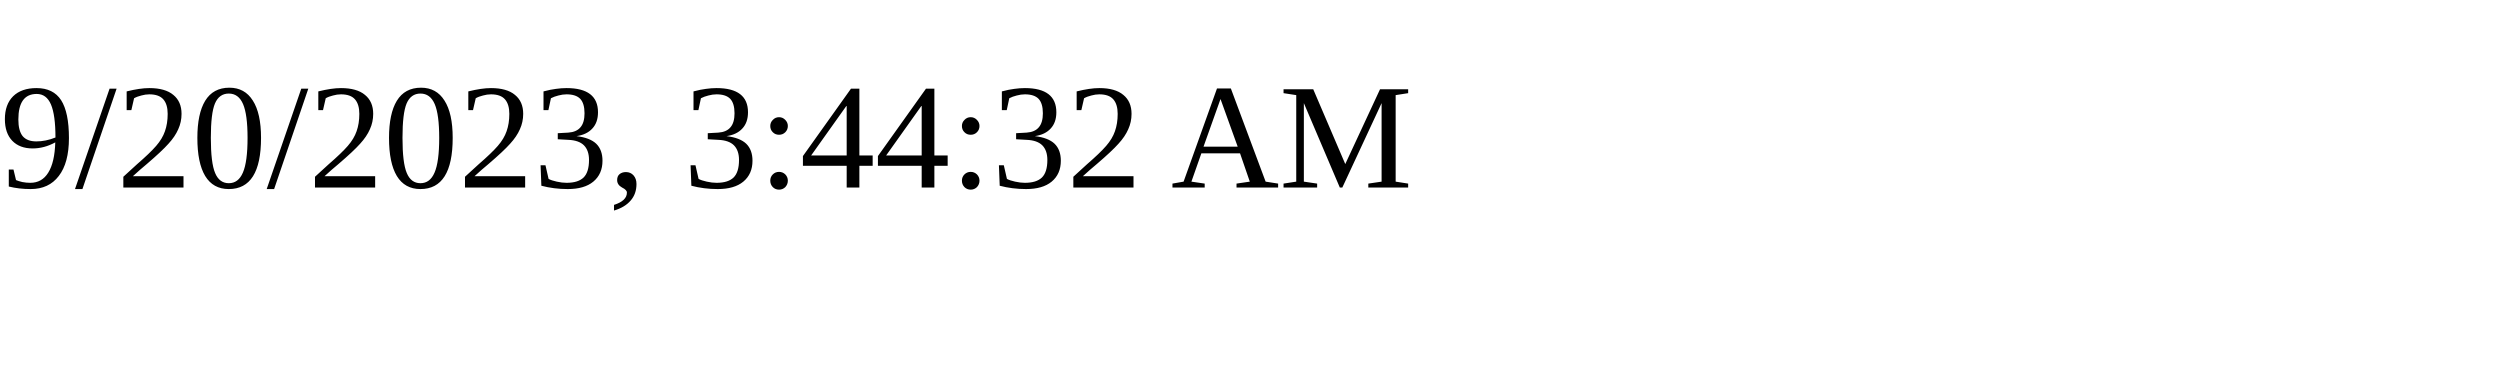
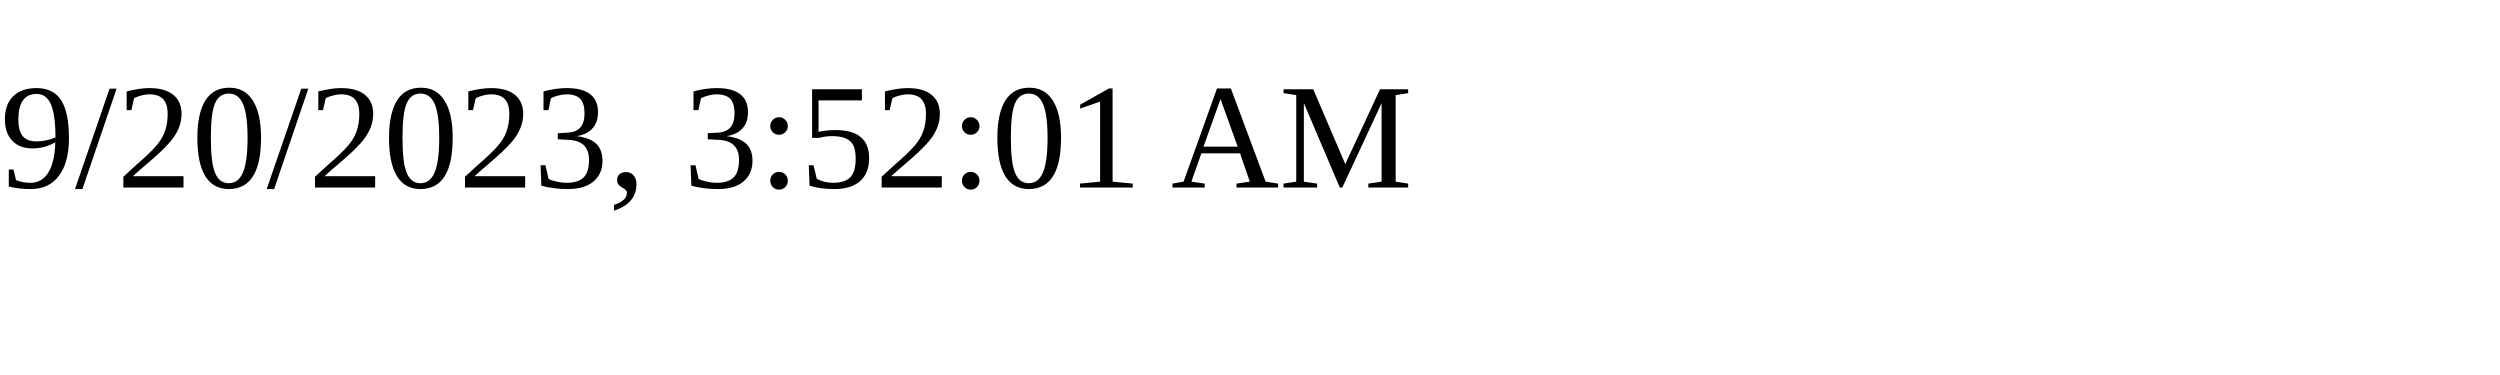
<svg xmlns="http://www.w3.org/2000/svg" height="30" width="200">
-   <text x="0" y="15">9/20/2023, 3:44:32 AM</text>
+   <text x="0" y="15">9/20/2023, 3:52:01 AM</text>
</svg>
